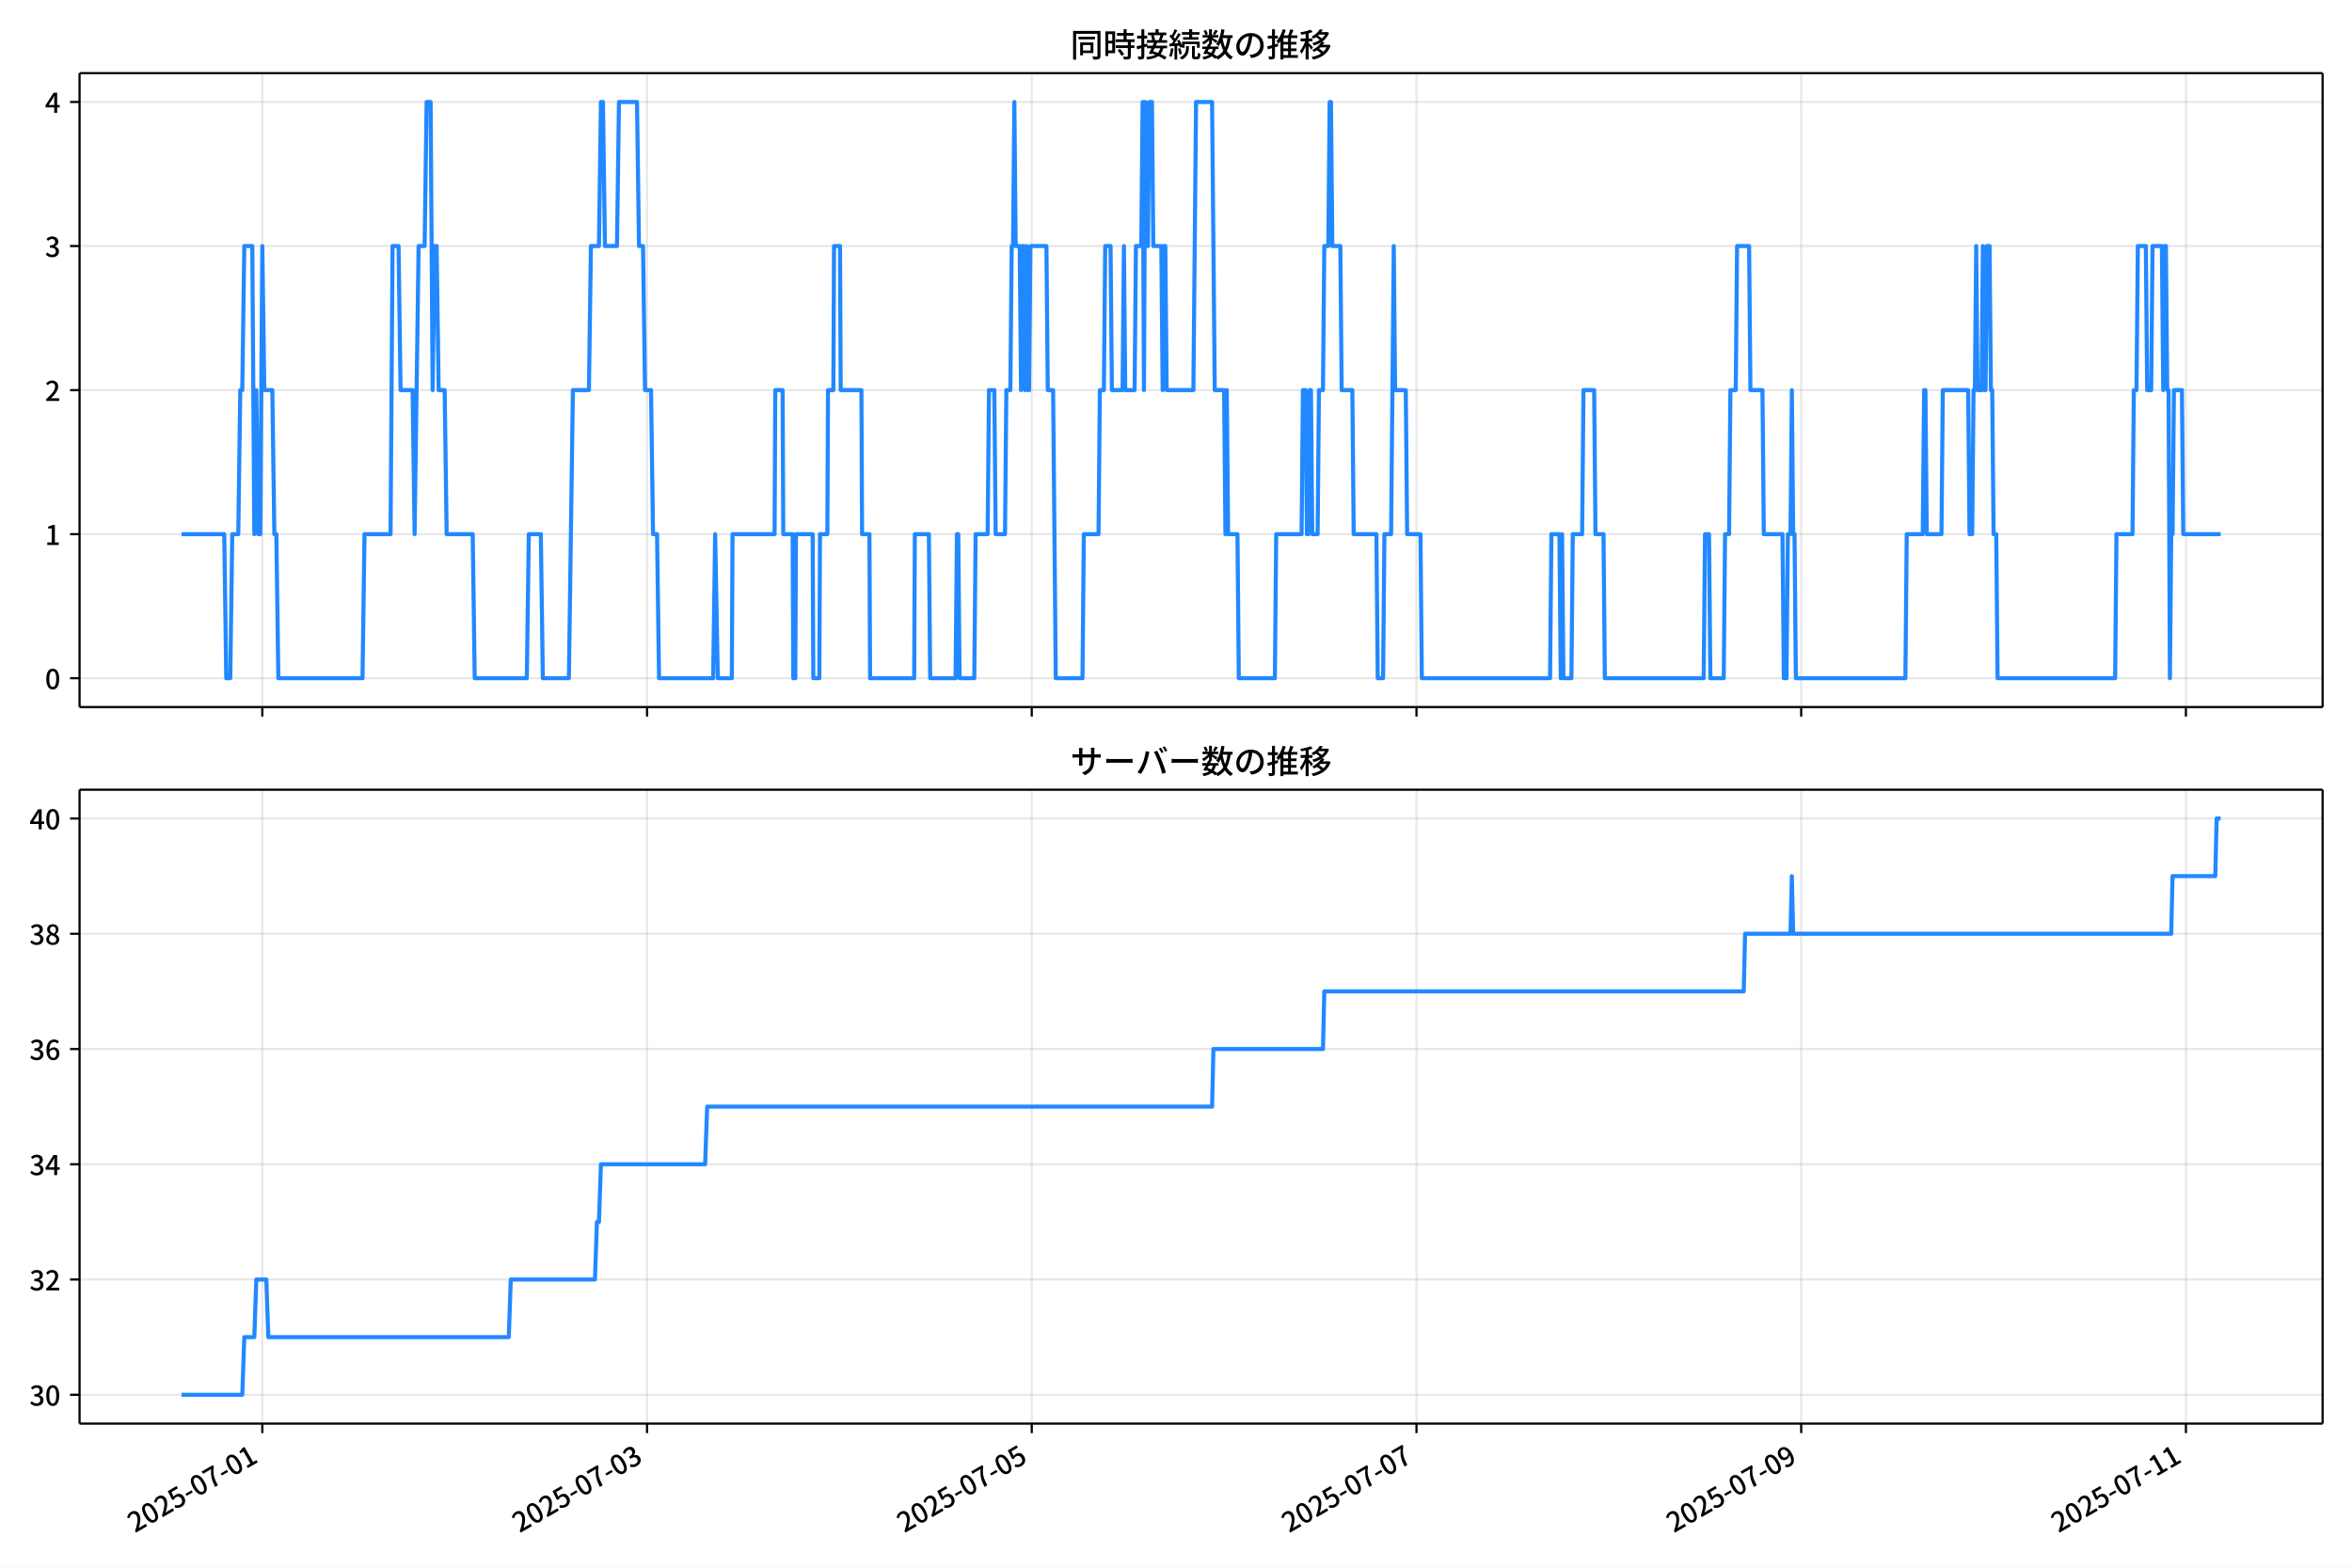
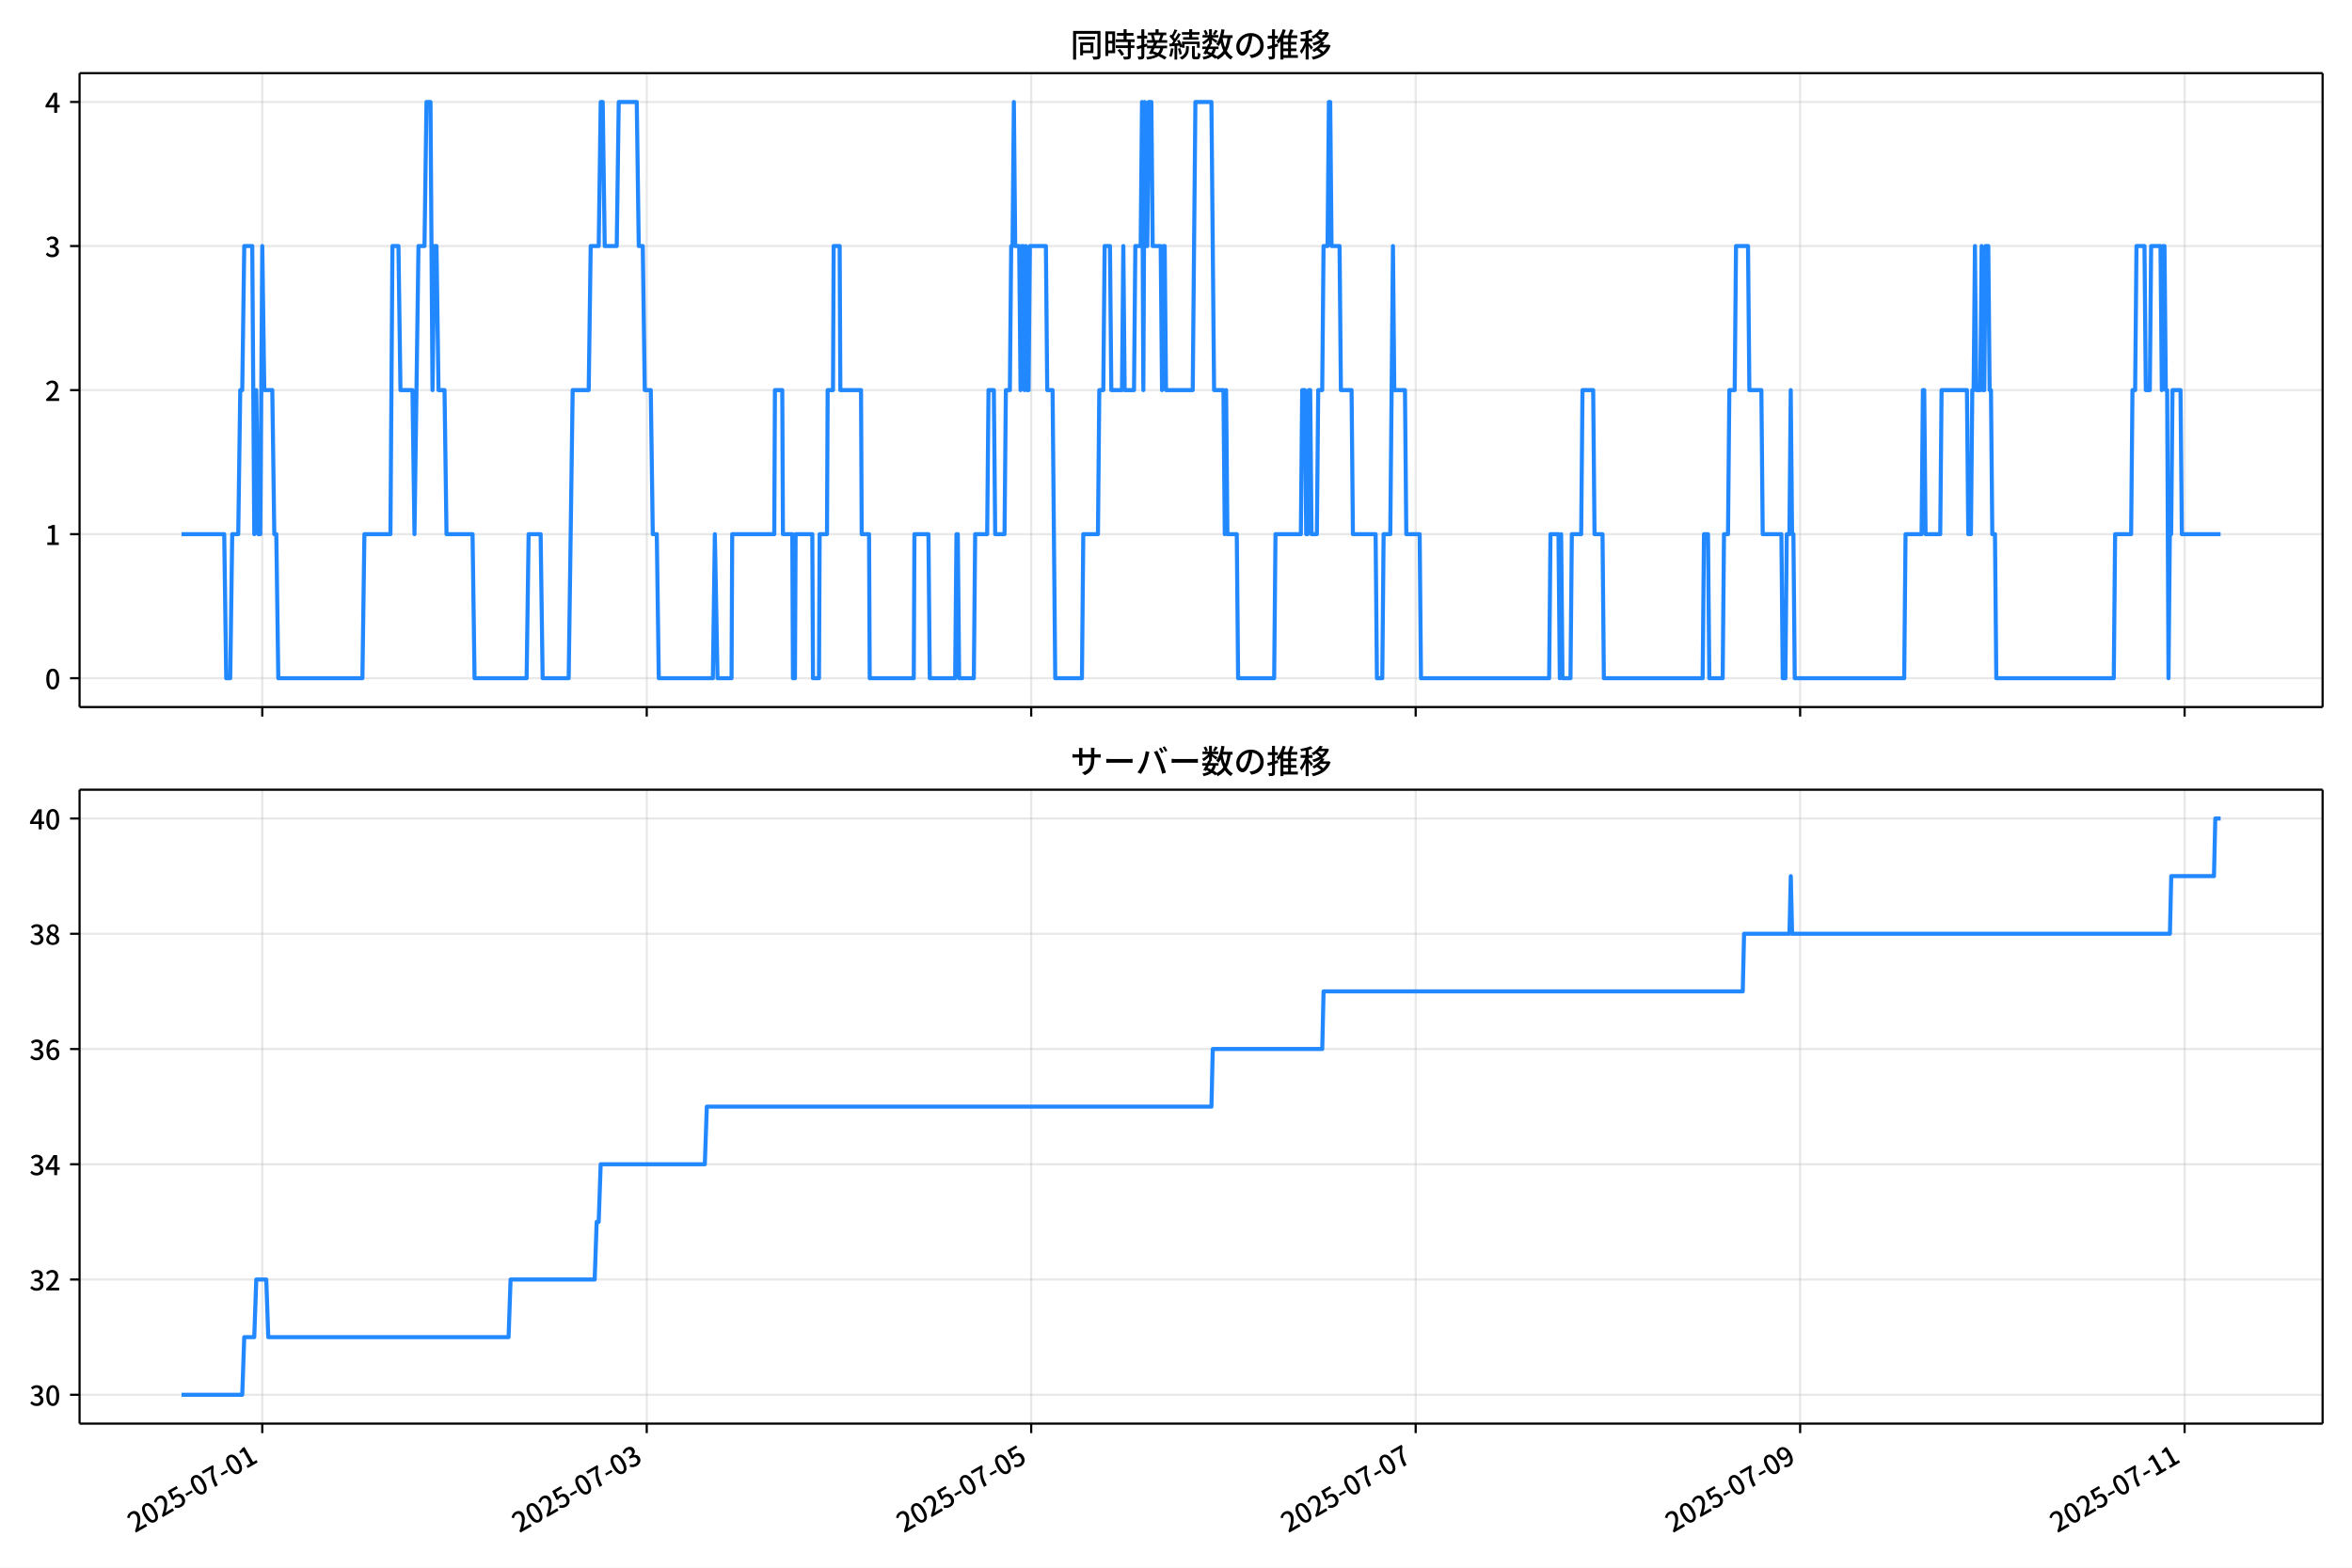
<svg xmlns="http://www.w3.org/2000/svg" xmlns:xlink="http://www.w3.org/1999/xlink" version="1.1" viewBox="0 0 864 576">
  <defs>
    <style type="text/css">*{stroke-linejoin: round; stroke-linecap: butt}</style>
  </defs>
  <g id="aa">
    <g id="ab">
      <path d="m0 576h864v-576h-864z" fill="#fff" />
    </g>
    <g id="ac">
      <g id="ad">
        <path d="m29.23 259.78h823.97v-232.9h-823.97z" fill="#fff" />
      </g>
      <g id="ae">
        <g id="af">
          <g id="ag">
-             <path d="m96.364 259.78v-232.9" clip-path="url(#d)" fill="none" stroke="#b0b0b0" stroke-linecap="square" stroke-opacity=".3" stroke-width=".8" />
+             <path d="m96.344 259.78v-232.9" clip-path="url(#d)" fill="none" stroke="#b0b0b0" stroke-linecap="square" stroke-opacity=".3" stroke-width=".8" />
          </g>
          <g id="ah">
            <defs>
              <path id="e" d="m0 0v3.5" stroke="#000" stroke-width=".8" />
            </defs>
-             <use x="96.364" y="259.778" stroke="#000000" stroke-width=".8" xlink:href="#e" />
+             <use x="96.344" y="259.778" stroke="#000000" stroke-width=".8" xlink:href="#e" />
          </g>
        </g>
        <g id="ai">
          <g id="aj">
-             <path d="m237.69 259.78v-232.9" clip-path="url(#d)" fill="none" stroke="#b0b0b0" stroke-linecap="square" stroke-opacity=".3" stroke-width=".8" />
+             <path d="m237.58 259.78v-232.9" clip-path="url(#d)" fill="none" stroke="#b0b0b0" stroke-linecap="square" stroke-opacity=".3" stroke-width=".8" />
          </g>
          <g id="ak">
-             <use x="237.689" y="259.778" stroke="#000000" stroke-width=".8" xlink:href="#e" />
+             <use x="237.577" y="259.778" stroke="#000000" stroke-width=".8" xlink:href="#e" />
          </g>
        </g>
        <g id="al">
          <g id="am">
-             <path d="m379.01 259.78v-232.9" clip-path="url(#d)" fill="none" stroke="#b0b0b0" stroke-linecap="square" stroke-opacity=".3" stroke-width=".8" />
+             <path d="m378.81 259.78v-232.9" clip-path="url(#d)" fill="none" stroke="#b0b0b0" stroke-linecap="square" stroke-opacity=".3" stroke-width=".8" />
          </g>
          <g id="an">
-             <use x="379.014" y="259.778" stroke="#000000" stroke-width=".8" xlink:href="#e" />
+             <use x="378.809" y="259.778" stroke="#000000" stroke-width=".8" xlink:href="#e" />
          </g>
        </g>
        <g id="ao">
          <g id="ap">
-             <path d="m520.34 259.78v-232.9" clip-path="url(#d)" fill="none" stroke="#b0b0b0" stroke-linecap="square" stroke-opacity=".3" stroke-width=".8" />
+             <path d="m520.04 259.78v-232.9" clip-path="url(#d)" fill="none" stroke="#b0b0b0" stroke-linecap="square" stroke-opacity=".3" stroke-width=".8" />
          </g>
          <g id="aq">
-             <use x="520.339" y="259.778" stroke="#000000" stroke-width=".8" xlink:href="#e" />
+             <use x="520.042" y="259.778" stroke="#000000" stroke-width=".8" xlink:href="#e" />
          </g>
        </g>
        <g id="ar">
          <g id="as">
-             <path d="m661.66 259.78v-232.9" clip-path="url(#d)" fill="none" stroke="#b0b0b0" stroke-linecap="square" stroke-opacity=".3" stroke-width=".8" />
+             <path d="m661.27 259.78v-232.9" clip-path="url(#d)" fill="none" stroke="#b0b0b0" stroke-linecap="square" stroke-opacity=".3" stroke-width=".8" />
          </g>
          <g id="at">
-             <use x="661.663" y="259.778" stroke="#000000" stroke-width=".8" xlink:href="#e" />
+             <use x="661.274" y="259.778" stroke="#000000" stroke-width=".8" xlink:href="#e" />
          </g>
        </g>
        <g id="au">
          <g id="av">
-             <path d="m802.99 259.78v-232.9" clip-path="url(#d)" fill="none" stroke="#b0b0b0" stroke-linecap="square" stroke-opacity=".3" stroke-width=".8" />
+             <path d="m802.51 259.78v-232.9" clip-path="url(#d)" fill="none" stroke="#b0b0b0" stroke-linecap="square" stroke-opacity=".3" stroke-width=".8" />
          </g>
          <g id="aw">
-             <use x="802.988" y="259.778" stroke="#000000" stroke-width=".8" xlink:href="#e" />
+             <use x="802.506" y="259.778" stroke="#000000" stroke-width=".8" xlink:href="#e" />
          </g>
        </g>
      </g>
      <g id="ax">
        <g id="ay">
          <g id="az">
            <path d="m29.23 249.19h823.97" clip-path="url(#d)" fill="none" stroke="#b0b0b0" stroke-linecap="square" stroke-opacity=".3" stroke-width=".8" />
          </g>
          <g id="ba">
            <defs>
              <path id="g" d="m0 0h-3.5" stroke="#000" stroke-width=".8" />
            </defs>
            <use x="29.23" y="249.191" stroke="#000000" stroke-width=".8" xlink:href="#g" />
          </g>
          <g id="bb">
            <g transform="translate(16.53 253.18) scale(.1 -.1)">
              <defs>
                <path id="a" transform="scale(.015625)" d="m1830-90q-460 0-806 275-346 276-535 823-188 547-188 1366 0 820 188 1357 189 538 535 803 346 266 806 266 461 0 800-269 340-269 528-803 189-534 189-1354 0-819-189-1366-188-547-528-823-339-275-800-275zm0 589q237 0 422 185 186 186 288 599 103 413 103 1091 0 679-103 1082-102 403-288 582-185 180-422 180-236 0-422-180-186-179-292-582-105-403-105-1082 0-678 105-1091 106-413 292-599 186-185 422-185z" />
              </defs>
              <use xlink:href="#a" />
            </g>
          </g>
        </g>
        <g id="bc">
          <g id="bd">
            <path d="m29.23 196.26h823.97" clip-path="url(#d)" fill="none" stroke="#b0b0b0" stroke-linecap="square" stroke-opacity=".3" stroke-width=".8" />
          </g>
          <g id="be">
            <use x="29.23" y="196.26" stroke="#000000" stroke-width=".8" xlink:href="#g" />
          </g>
          <g id="bf">
            <g transform="translate(16.53 200.25) scale(.1 -.1)">
              <defs>
                <path id="k" transform="scale(.015625)" d="m544 0v608h1037v3277h-845v467q333 58 579 147 247 90 451 218h557v-4109h915v-608h-2694z" />
              </defs>
              <use xlink:href="#k" />
            </g>
          </g>
        </g>
        <g id="bg">
          <g id="bh">
            <path d="m29.23 143.33h823.97" clip-path="url(#d)" fill="none" stroke="#b0b0b0" stroke-linecap="square" stroke-opacity=".3" stroke-width=".8" />
          </g>
          <g id="bi">
            <use x="29.23" y="143.329" stroke="#000000" stroke-width=".8" xlink:href="#g" />
          </g>
          <g id="bj">
            <g transform="translate(16.53 147.31) scale(.1 -.1)">
              <defs>
                <path id="b" transform="scale(.015625)" d="m282 0v429q697 621 1164 1136 468 515 701 956 234 442 234 826 0 256-87 451-86 196-262 301-176 106-445 106-275 0-506-151-230-150-422-368l-416 410q301 333 637 518 336 186 803 186 429 0 749-176t496-493 176-745q0-455-224-919t-615-935q-390-470-889-950 186 20 394 36t374 16h1184v-634h-3046z" />
              </defs>
              <use xlink:href="#b" />
            </g>
          </g>
        </g>
        <g id="bk">
          <g id="bl">
            <path d="m29.23 90.398h823.97" clip-path="url(#d)" fill="none" stroke="#b0b0b0" stroke-linecap="square" stroke-opacity=".3" stroke-width=".8" />
          </g>
          <g id="bm">
            <use x="29.23" y="90.398" stroke="#000000" stroke-width=".8" xlink:href="#g" />
          </g>
          <g id="bn">
            <g transform="translate(16.53 94.383) scale(.1 -.1)">
              <defs>
                <path id="j" transform="scale(.015625)" d="m1715-90q-371 0-656 90t-503 240q-217 150-377 323l359 474q211-205 479-359 269-153 634-153 269 0 467 92 199 93 311 266t112 423q0 256-125 451t-429 300q-304 106-835 106v551q467 0 732 105 266 106 384 291 119 186 119 423 0 307-192 489-192 183-531 183-269 0-503-119-233-118-438-316l-384 460q282 256 614 413 333 157 737 157 422 0 748-144 327-144 512-413 186-269 186-659 0-403-221-685-221-281-592-422v-26q269-70 490-227t349-400 128-557q0-422-215-726-214-304-573-468-358-163-787-163z" />
              </defs>
              <use xlink:href="#j" />
            </g>
          </g>
        </g>
        <g id="bo">
          <g id="bp">
            <path d="m29.23 37.466h823.97" clip-path="url(#d)" fill="none" stroke="#b0b0b0" stroke-linecap="square" stroke-opacity=".3" stroke-width=".8" />
          </g>
          <g id="bq">
            <use x="29.23" y="37.466" stroke="#000000" stroke-width=".8" xlink:href="#g" />
          </g>
          <g id="br">
            <g transform="translate(16.53 41.451) scale(.1 -.1)">
              <defs>
                <path id="l" transform="scale(.015625)" d="m2170 0v3072q0 192 12 457 13 266 20 458h-26q-90-179-183-365-92-185-195-364l-921-1415h2579v-576h-3328v493l1875 2957h858v-4717h-691z" />
              </defs>
              <use xlink:href="#l" />
            </g>
          </g>
        </g>
      </g>
      <g id="bs">
-         <path d="m66.683 196.26h15.695l.736 52.931h1.472l.736-52.931h2.208l.736-52.931h.736l.736-52.931h2.944l.736 105.86.736-52.931.736 52.931h.736l.736-105.86.736 52.931h2.944l.736 52.931h.736l.736 52.931h30.915l.736-52.931h9.569l.736-105.86h2.208l.736 52.931h4.416l.736 52.931 1.472-105.86h2.208l.736-52.931h1.472l.736 105.86.736-52.931h.736l.736 52.931h2.208l.736 52.931h9.569l.736 52.931h19.138l.736-52.931h4.416l.736 52.931h9.569l1.472-105.86h5.888l.736-52.931h2.944l.736-52.931h.736l.736 52.931h4.416l.736-52.931h6.625l.736 52.931h1.472l.736 52.931h2.208l.736 52.931h1.472l.736 52.931h19.874l.736-52.931.981 52.931h5.152l.245-52.931h15.457l.245-52.931h2.699l.245 52.931h3.435l.245 52.931h.736l.245-52.931h6.134l.245 52.931h2.208l.245-52.931h2.699l.245-52.931h1.963l.245-52.931h2.208l.245 52.931h7.606l.245 52.931h2.699l.245 52.931h16.193l.245-52.931h5.152l.491 52.931h9.323l.491-52.931h.491l.491 52.931h5.398l.491-52.931h4.416l.491-52.931h1.963l.491 52.931h3.435l.491-52.931h1.472l.491-52.931h.491l.491-52.931.491 52.931h1.472l.491 52.931.491-52.931h.491l.491 52.931.491-52.931.491 52.931h.491l.491-52.931h5.888l.491 52.931h1.963l.981 105.86h9.814l.491-52.931h5.398l.491-52.931h1.472l.491-52.931h1.963l.491 52.931h3.926l.491-52.931.491 52.931h3.435l.491-52.931h1.963l.491-52.931.491 105.86.491-105.86.491 52.931h.491l.491-52.931h.981l.491 52.931h2.944l.491 52.931.491-52.931h.491l.491 52.931h9.814l.981-105.86h5.888l.981 105.86h3.435l.491 52.931.491-52.931.491 52.931h3.435l.491 52.931h13.249l.491-52.931h9.323l.491-52.931h.981l.491 52.931h.491l.491-52.931h.491l.491 52.931h1.963l.491-52.931h1.472l.491-52.931h1.472l.491-52.931h.491l.491 52.931h2.944l.491 52.931h3.926l.491 52.931h8.342l.491 52.931h1.963l.491-52.931h2.454l.981-105.86.491 52.931h3.926l.491 52.931h4.907l.491 52.931h47.108l.491-52.931h2.944l.491 52.931.491-52.931.491 52.931h2.944l.491-52.931h3.435l.491-52.931h3.926l.491 52.931h2.944l.491 52.931h36.313l.491-52.931h1.472l.491 52.931h4.907l.491-52.931h1.472l.491-52.931h1.963l.491-52.931h4.416l.491 52.931h4.416l.491 52.931h6.87l.491 52.931h.981l.491-52.931h.981l.491-52.931.491 52.931h.491l.491 52.931h40.238l.491-52.931h5.888l.491-52.931h.491l.491 52.931h5.398l.491-52.931h9.323l.491 52.931h.981l.491-52.931h.491l.491-52.931.491 52.931h1.472l.491-52.931.491 52.931h.491l.491-52.931h.981l.491 52.931h.491l.491 52.931h.981l.491 52.931h43.183l.491-52.931h5.888l.491-52.931h.981l.491-52.931h2.944l.491 52.931h1.472l.491-52.931h3.435l.491 52.931.491-52.931h.491l.491 52.931h.491l.491 105.86.491-52.931h.491l.491-52.931h2.944l.491 52.931h13.74v0" clip-path="url(#d)" fill="none" stroke="#28f" stroke-linecap="square" stroke-width="1.5" />
+         <path d="m66.683 196.26h15.685l.736 52.931h1.471l.736-52.931h2.207l.736-52.931h.736l.736-52.931h2.942l.736 105.86.736-52.931.736 52.931h.736l.736-105.86.736 52.931h2.942l.736 52.931h.736l.736 52.931h30.895l.736-52.931h9.563l.736-105.86h2.207l.736 52.931h4.413l.736 52.931 1.471-105.86h2.207l.736-52.931h1.471l.736 105.86.736-52.931h.736l.736 52.931h2.207l.736 52.931h9.563l.736 52.931h19.125l.736-52.931h4.413l.736 52.931h9.563l1.471-105.86h5.885l.736-52.931h2.942l.736-52.931h.736l.736 52.931h4.413l.736-52.931h6.62l.736 52.931h1.471l.736 52.931h2.207l.736 52.931h1.471l.736 52.931h19.861l.736-52.931.981 52.931h5.149l.245-52.931h15.447l.245-52.931h2.697l.245 52.931h3.433l.245 52.931h.736l.245-52.931h6.13l.245 52.931h2.207l.245-52.931h2.697l.245-52.931h1.962l.245-52.931h2.207l.245 52.931h7.601l.245 52.931h2.697l.245 52.931h16.183l.245-52.931h5.149l.49 52.931h9.317l.49-52.931h.49l.49 52.931h5.394l.49-52.931h4.413l.49-52.931h1.962l.49 52.931h3.433l.49-52.931h1.471l.49-52.931h.49l.49-52.931.49 52.931h1.471l.49 52.931.49-52.931h.49l.49 52.931.49-52.931.49 52.931h.49l.49-52.931h5.885l.49 52.931h1.962l.981 105.86h9.808l.49-52.931h5.394l.49-52.931h1.471l.49-52.931h1.962l.49 52.931h3.923l.49-52.931.49 52.931h3.433l.49-52.931h1.962l.49-52.931.49 105.86.49-105.86.49 52.931h.49l.49-52.931h.981l.49 52.931h2.942l.49 52.931.49-52.931h.49l.49 52.931h9.808l.981-105.86h5.885l.981 105.86h3.433l.49 52.931.49-52.931.49 52.931h3.433l.49 52.931h13.241l.49-52.931h9.317l.49-52.931h.981l.49 52.931h.49l.49-52.931h.49l.49 52.931h1.962l.49-52.931h1.471l.49-52.931h1.471l.49-52.931h.49l.49 52.931h2.942l.49 52.931h3.923l.49 52.931h8.337l.49 52.931h1.962l.49-52.931h2.452l.981-105.86.49 52.931h3.923l.49 52.931h4.904l.49 52.931h47.077l.49-52.931h2.942l.49 52.931.49-52.931.49 52.931h2.942l.49-52.931h3.433l.49-52.931h3.923l.49 52.931h2.942l.49 52.931h36.289l.49-52.931h1.471l.49 52.931h4.904l.49-52.931h1.471l.49-52.931h1.962l.49-52.931h4.413l.49 52.931h4.413l.49 52.931h6.865l.49 52.931h.981l.49-52.931h.981l.49-52.931.49 52.931h.49l.49 52.931h40.212l.49-52.931h5.885l.49-52.931h.49l.49 52.931h5.394l.49-52.931h9.317l.49 52.931h.981l.49-52.931h.49l.49-52.931.49 52.931h1.471l.49-52.931.49 52.931h.49l.49-52.931h.981l.49 52.931h.49l.49 52.931h.981l.49 52.931h43.154l.49-52.931h5.885l.49-52.931h.981l.49-52.931h2.942l.49 52.931h1.471l.49-52.931h3.433l.49 52.931.49-52.931h.49l.49 52.931h.49l.49 105.86.49-52.931h.49l.49-52.931h2.942l.49 52.931h14.221v0" clip-path="url(#d)" fill="none" stroke="#28f" stroke-linecap="square" stroke-width="1.5" />
      </g>
      <g id="bt">
        <path d="m29.23 259.78v-232.9" fill="none" stroke="#000" stroke-linecap="square" stroke-width=".8" />
      </g>
      <g id="bu">
        <path d="m853.2 259.78v-232.9" fill="none" stroke="#000" stroke-linecap="square" stroke-width=".8" />
      </g>
      <g id="bv">
        <path d="m29.23 259.78h823.97" fill="none" stroke="#000" stroke-linecap="square" stroke-width=".8" />
      </g>
      <g id="bw">
        <path d="m29.23 26.88h823.97" fill="none" stroke="#000" stroke-linecap="square" stroke-width=".8" />
      </g>
      <g id="bx">
        <g transform="translate(393.22 20.88) scale(.12 -.12)">
          <defs>
            <path id="u" transform="scale(.015625)" d="m1587 3936h3232v-518h-3232v518zm320-1114h557v-2534h-557v2534zm301 0h2291v-2086h-2291v512h1734v1069h-1734v505zm-1683 2260h5113v-570h-4524v-5056h-589v5626zm4768 0h595v-4896q0-250-67-397t-227-218q-160-77-426-96t-675-19q-13 83-45 192t-77 218q-45 108-89 185 281-13 527-13 247 0 330 0 83 7 118 42 36 35 36 112v4890z" />
            <path id="s" transform="scale(.015625)" d="m2714 4672h3238v-525h-3238v525zm-244-1235h3712v-538h-3712v538zm20-1184h3635v-531h-3635v531zm1523 3155h595v-2310h-595v2310zm832-2451h589v-2823q0-230-61-364-61-135-227-199-167-70-423-86t-633-16q-20 121-78 285-57 163-121 284 275-6 509-9t310-3q77 6 106 28 29 23 29 93v2810zm-2023-1677 487 282q153-160 313-352t294-381q135-189 206-343l-519-313q-64 153-189 348-124 196-278 394-154 199-314 365zm-2086 3718h1619v-4281h-1619v544h1056v3187h-1056v550zm32-1843h1293v-537h-1293v537zm-320 1843h563v-4832h-563v4832z" />
            <path id="t" transform="scale(.015625)" d="m3866 5408h614v-870h-614v870zm-1479-653h3597v-518h-3597v518zm-230-1485h4e3v-518h-4e3v518zm825 922 519 102q64-160 121-342 58-182 96-352 39-170 45-304l-544-128q-6 134-42 313-35 180-83 365-48 186-112 346zm1856 109 589-71q-96-275-202-557-105-281-195-486l-518 77q58 147 122 329 64 183 118 372t86 336zm-2643-2106h3943v-518h-3943v518zm1408 685 602-115q-167-371-362-784t-390-797-362-685l-525 179q160 288 346 666t368 784 323 752zm-659-2157 358 403q352-102 733-240 381-137 752-304 371-166 697-336 327-169 558-329l-384-461q-218 160-532 336-313 176-685 345-371 170-755 323-384 154-742 263zm1894 1114 583-71q-122-550-353-944-230-393-604-662t-922-435q-547-167-1296-269-25 128-93 269-67 141-137 230 678 64 1168 192t819 349q330 221 531 550 202 330 304 791zm-4684 217q396 90 953 240 557 151 1120 311l77-544q-525-154-1053-311-528-156-963-284l-134 588zm121 2093h1965v-563h-1965v563zm819 1248h576v-5229q0-236-51-374t-192-208q-141-77-355-99-214-23-541-16-13 115-64 288t-109 294q205-6 381-6t234 0q64 0 92 28 29 29 29 93v5229z" />
            <path id="r" transform="scale(.015625)" d="m4058 5408h595v-1798h-595v1798zm-1415-563h3443v-499h-3443v499zm231-992h3008v-499h-3008v499zm-224-877h3475v-1203h-531v729h-2432v-729h-512v1203zm1964-877h551v-1881q0-122 22-157 23-35 106-35 25 0 92 0 68 0 135 0t99 0q51 0 83 54t45 224 19 515q90-70 234-131t259-93q-19-429-83-662-64-234-183-326-118-93-316-93-39 0-103 0t-134 0-138 0q-67 0-99 0-237 0-365 64t-176 218q-48 153-48 422v1881zm-1164-6h550v-455q0-243-48-528-48-284-186-579-137-294-409-572-272-279-727-503-70 90-192 208-121 118-230 195 416 205 665 438 250 234 371 474 122 240 164 467 42 228 42 413v442zm-2240 3309 524-192q-121-244-259-503-137-259-275-496t-259-416l-410 173q122 186 246 438 125 253 240 515 116 263 193 481zm716-743 500-230q-224-359-496-756-272-396-548-764-275-368-518-650l-358 205q179 211 377 483 199 272 387 569 189 298 358 592 170 295 298 551zm-1721-665 307 403q166-154 339-340 173-185 320-364t224-327l-326-460q-77 160-218 348-141 189-314 384-172 196-332 356zm1485-832 435 179q128-211 249-458 122-246 215-474 93-227 137-412l-473-211q-32 185-119 422-86 237-201 486-115 250-243 468zm-1530-583q422 26 998 54 576 29 1184 68l7-499q-570-45-1127-84-556-38-992-70l-70 531zm1702-992 436 135q121-276 214-596t118-556l-454-148q-26 237-112 563-86 327-202 602zm-1363 109 499-83q-57-455-163-897-105-441-253-748-51 32-134 73-83 42-170 83-86 42-144 62 148 294 234 697t131 813zm691 627h525v-2861h-525v2861z" />
            <path id="n" transform="scale(.015625)" d="m224 2022h3187v-499h-3187v499zm51 2247h3111v-487h-3111v487zm1127-1735 563-121q-154-320-333-672t-352-679q-173-326-326-582l-532 173q148 243 324 566t345 669q170 346 311 646zm934-832 563-64q-89-480-262-838t-461-614-701-432-976-298q-25 128-99 269t-157 237q659 102 1085 303 426 202 666 554t342 883zm422 3597 519-211q-147-218-298-436-150-217-278-377l-403 186q121 173 252 413 132 240 208 425zm-1203 109h563v-2957h-563v2957zm-1075-320 448 186q134-192 246-420 112-227 157-393l-467-211q-38 172-147 406t-237 432zm1094-1050 397-236q-160-263-400-529-240-265-519-489-278-224-553-378-51 103-141 237-89 135-179 218 269 109 534 294 266 186 493 416 228 231 368 467zm487-204q83-45 246-145 163-99 352-211t346-211 221-150l-327-423q-83 77-230 198-147 122-317 253-170 132-327 250-156 119-259 189l295 250zm1798 396h2311v-556h-2311v556zm115 1178 615-90q-103-640-263-1235t-384-1101q-224-505-512-889-44 57-134 134t-186 157-166 125q275 339 473 796 199 458 340 995 141 538 217 1108zm1223-1510 614-58q-147-1101-445-1940-297-838-813-1443-515-604-1321-1014-26 71-90 177-64 105-134 208-70 102-128 159 742 346 1212 880 471 535 730 1290 260 755 375 1741zm-1005-135q134-851 387-1597 253-745 659-1305 407-560 1002-874-70-57-154-150-83-93-154-189-70-96-121-179-633 371-1056 988-422 618-688 1434-265 816-425 1783l550 89zm-3309-3065 327 416q377-148 754-330 378-182 701-378 324-195 548-368l-416-435q-211 179-519 378-307 198-666 383-358 186-729 334z" />
            <path id="q" transform="scale(.015625)" d="m3686 4378q-64-493-163-1041-99-547-265-1084-192-653-432-1104t-522-688-595-237q-320 0-596 221-275 221-448 621-172 400-172 931 0 537 220 1017 221 480 611 851 391 372 909 583 519 211 1121 211 576 0 1040-186 464-185 793-515 330-329 502-771 173-441 173-941 0-672-278-1194-278-521-816-851-538-329-1318-444l-378 601q166 20 307 42t263 48q307 70 585 217 279 148 496 375 218 227 342 534 125 308 125 692t-122 713q-121 330-358 573-236 243-582 380-346 138-781 138-525 0-935-186-409-185-694-489-284-304-432-656-147-352-147-678 0-365 89-605 90-240 224-355 135-115 276-115t288 144 297 457q151 314 298 800 147 461 246 982 100 522 145 1021l684-12z" />
            <path id="o" transform="scale(.015625)" d="m2995 2925h2893v-519h-2893v519zm0-1280h2893v-519h-2893v519zm-64-1299h3232v-557h-3232v557zm1312 3577h563v-3763h-563v3763zm429 1466 634-141q-154-390-340-794-185-403-339-684l-512 140q103 199 208 458 106 259 195 528 90 269 154 493zm-1472 25 582-147q-153-518-371-1018-217-499-483-931t-573-758q-38 64-109 160-70 96-147 198-77 103-141 160 416 416 733 1034t509 1302zm128-1203h2720v-537h-2720v-4205h-582v4422l313 320h269zm-3174-2157q396 90 953 240 557 151 1120 311l77-544q-525-154-1053-311-528-156-963-284l-134 588zm121 2093h1965v-563h-1965v563zm819 1248h576v-5229q0-236-51-374t-192-208q-141-77-355-99-214-23-541-16-13 115-64 288t-109 294q205-6 381-6t234 0q64 0 92 28 29 29 29 93v5229z" />
            <path id="m" transform="scale(.015625)" d="m4051 5402 595-109q-281-493-729-941t-1107-806q-39 64-106 144t-141 153q-73 74-137 119 608 288 1011 678t614 762zm-77-557h1511v-493h-1863l352 493zm1293 0h109l109 25 384-179q-192-505-496-905t-695-701q-390-301-845-519-454-217-947-358-44 109-137 253t-176 227q448 109 867 294 419 186 777 445 359 259 631 592t419 730v96zm-1990-954 377 307q167-96 336-218 170-121 320-249 151-128 247-237l-397-332q-90 108-237 236t-317 259q-169 132-329 234zm1107-934 595-109q-307-538-803-1031-496-492-1232-876-38 64-102 144t-138 156q-74 77-138 116 455 217 807 483t604 554q253 288 407 563zm-90-589h1460v-506h-1818l358 506zm1268 0h121l109 26 384-167q-192-614-531-1075t-787-794q-448-332-983-553-534-221-1129-355-45 115-132 269-86 153-176 249 551 96 1043 285 493 189 903 473 410 285 714 669t464 883v90zm-2132-1056 410 339q186-102 384-237 198-134 371-275t282-269l-435-371q-103 128-270 272-166 144-361 288t-381 253zm-2150 3533h589v-5376h-589v5376zm-992-1242h2336v-569h-2336v569zm1024-224 365-160q-96-339-231-707-134-368-291-727-157-358-336-672-179-313-365-537-44 128-134 291t-160 272q173 192 339 457 167 266 323 570 157 304 282 618t208 595zm941 1946 416-467q-314-122-695-221-380-99-784-173-403-74-780-131-20 102-71 236-51 135-102 231 358 58 732 138 375 80 711 179t573 208zm-397-2579q58-45 179-170 122-125 266-266 144-140 259-265t160-183l-352-473q-58 102-157 255-99 154-218 317-118 164-227 311-108 147-185 237l275 237z" />
          </defs>
          <use xlink:href="#u" />
          <use transform="translate(100)" xlink:href="#s" />
          <use transform="translate(200)" xlink:href="#t" />
          <use transform="translate(300)" xlink:href="#r" />
          <use transform="translate(400)" xlink:href="#n" />
          <use transform="translate(500)" xlink:href="#q" />
          <use transform="translate(600)" xlink:href="#o" />
          <use transform="translate(700)" xlink:href="#m" />
        </g>
      </g>
    </g>
    <g id="by">
      <g id="bz">
        <path d="m29.23 523.06h823.97v-232.9h-823.97z" fill="#fff" />
      </g>
      <g id="ca">
        <g id="cb">
          <g id="cc">
-             <path d="m96.364 523.06v-232.9" clip-path="url(#c)" fill="none" stroke="#b0b0b0" stroke-linecap="square" stroke-opacity=".3" stroke-width=".8" />
+             <path d="m96.344 523.06v-232.9" clip-path="url(#c)" fill="none" stroke="#b0b0b0" stroke-linecap="square" stroke-opacity=".3" stroke-width=".8" />
          </g>
          <g id="cd">
-             <use x="96.364" y="523.055" stroke="#000000" stroke-width=".8" xlink:href="#e" />
+             <use x="96.344" y="523.055" stroke="#000000" stroke-width=".8" xlink:href="#e" />
          </g>
          <g id="ce">
-             <g transform="translate(49.574 563.33) rotate(-30) scale(.1 -.1)">
+             <g transform="translate(49.555 563.33) rotate(-30) scale(.1 -.1)">
              <defs>
                <path id="i" transform="scale(.015625)" d="m1715-90q-365 0-653 90t-506 237q-217 147-383 307l352 480q134-134 294-246t361-183q202-70 452-70 262 0 473 118 212 119 333 346 122 227 122 541 0 460-247 716-246 256-649 256-224 0-384-64t-365-198l-365 237 141 2240h2387v-627h-1747l-109-1204q154 77 307 118 154 42 340 42 397 0 723-160t518-490q192-329 192-847 0-519-224-887t-586-560q-361-192-777-192z" />
                <path id="f" transform="scale(.015625)" d="m301 1536v544h1689v-544h-1689z" />
                <path id="h" transform="scale(.015625)" d="m1235 0q32 646 109 1187t224 1024 384 941 576 938h-2208v627h3027v-455q-409-512-665-989-256-476-397-969t-205-1053-90-1251h-755z" />
              </defs>
              <use xlink:href="#b" />
              <use transform="translate(57)" xlink:href="#a" />
              <use transform="translate(114)" xlink:href="#b" />
              <use transform="translate(171)" xlink:href="#i" />
              <use transform="translate(228)" xlink:href="#f" />
              <use transform="translate(263.7)" xlink:href="#a" />
              <use transform="translate(320.7)" xlink:href="#h" />
              <use transform="translate(377.7)" xlink:href="#f" />
              <use transform="translate(413.4)" xlink:href="#a" />
              <use transform="translate(470.4)" xlink:href="#k" />
            </g>
          </g>
        </g>
        <g id="cf">
          <g id="cg">
-             <path d="m237.69 523.06v-232.9" clip-path="url(#c)" fill="none" stroke="#b0b0b0" stroke-linecap="square" stroke-opacity=".3" stroke-width=".8" />
+             <path d="m237.58 523.06v-232.9" clip-path="url(#c)" fill="none" stroke="#b0b0b0" stroke-linecap="square" stroke-opacity=".3" stroke-width=".8" />
          </g>
          <g id="ch">
-             <use x="237.689" y="523.055" stroke="#000000" stroke-width=".8" xlink:href="#e" />
+             <use x="237.577" y="523.055" stroke="#000000" stroke-width=".8" xlink:href="#e" />
          </g>
          <g id="ci">
-             <g transform="translate(190.9 563.33) rotate(-30) scale(.1 -.1)">
+             <g transform="translate(190.79 563.33) rotate(-30) scale(.1 -.1)">
              <use xlink:href="#b" />
              <use transform="translate(57)" xlink:href="#a" />
              <use transform="translate(114)" xlink:href="#b" />
              <use transform="translate(171)" xlink:href="#i" />
              <use transform="translate(228)" xlink:href="#f" />
              <use transform="translate(263.7)" xlink:href="#a" />
              <use transform="translate(320.7)" xlink:href="#h" />
              <use transform="translate(377.7)" xlink:href="#f" />
              <use transform="translate(413.4)" xlink:href="#a" />
              <use transform="translate(470.4)" xlink:href="#j" />
            </g>
          </g>
        </g>
        <g id="cj">
          <g id="ck">
-             <path d="m379.01 523.06v-232.9" clip-path="url(#c)" fill="none" stroke="#b0b0b0" stroke-linecap="square" stroke-opacity=".3" stroke-width=".8" />
+             <path d="m378.81 523.06v-232.9" clip-path="url(#c)" fill="none" stroke="#b0b0b0" stroke-linecap="square" stroke-opacity=".3" stroke-width=".8" />
          </g>
          <g id="cl">
-             <use x="379.014" y="523.055" stroke="#000000" stroke-width=".8" xlink:href="#e" />
+             <use x="378.809" y="523.055" stroke="#000000" stroke-width=".8" xlink:href="#e" />
          </g>
          <g id="cm">
-             <g transform="translate(332.22 563.33) rotate(-30) scale(.1 -.1)">
+             <g transform="translate(332.02 563.33) rotate(-30) scale(.1 -.1)">
              <use xlink:href="#b" />
              <use transform="translate(57)" xlink:href="#a" />
              <use transform="translate(114)" xlink:href="#b" />
              <use transform="translate(171)" xlink:href="#i" />
              <use transform="translate(228)" xlink:href="#f" />
              <use transform="translate(263.7)" xlink:href="#a" />
              <use transform="translate(320.7)" xlink:href="#h" />
              <use transform="translate(377.7)" xlink:href="#f" />
              <use transform="translate(413.4)" xlink:href="#a" />
              <use transform="translate(470.4)" xlink:href="#i" />
            </g>
          </g>
        </g>
        <g id="cn">
          <g id="co">
-             <path d="m520.34 523.06v-232.9" clip-path="url(#c)" fill="none" stroke="#b0b0b0" stroke-linecap="square" stroke-opacity=".3" stroke-width=".8" />
+             <path d="m520.04 523.06v-232.9" clip-path="url(#c)" fill="none" stroke="#b0b0b0" stroke-linecap="square" stroke-opacity=".3" stroke-width=".8" />
          </g>
          <g id="cp">
-             <use x="520.339" y="523.055" stroke="#000000" stroke-width=".8" xlink:href="#e" />
+             <use x="520.042" y="523.055" stroke="#000000" stroke-width=".8" xlink:href="#e" />
          </g>
          <g id="cq">
-             <g transform="translate(473.55 563.33) rotate(-30) scale(.1 -.1)">
+             <g transform="translate(473.25 563.33) rotate(-30) scale(.1 -.1)">
              <use xlink:href="#b" />
              <use transform="translate(57)" xlink:href="#a" />
              <use transform="translate(114)" xlink:href="#b" />
              <use transform="translate(171)" xlink:href="#i" />
              <use transform="translate(228)" xlink:href="#f" />
              <use transform="translate(263.7)" xlink:href="#a" />
              <use transform="translate(320.7)" xlink:href="#h" />
              <use transform="translate(377.7)" xlink:href="#f" />
              <use transform="translate(413.4)" xlink:href="#a" />
              <use transform="translate(470.4)" xlink:href="#h" />
            </g>
          </g>
        </g>
        <g id="cr">
          <g id="cs">
-             <path d="m661.66 523.06v-232.9" clip-path="url(#c)" fill="none" stroke="#b0b0b0" stroke-linecap="square" stroke-opacity=".3" stroke-width=".8" />
+             <path d="m661.27 523.06v-232.9" clip-path="url(#c)" fill="none" stroke="#b0b0b0" stroke-linecap="square" stroke-opacity=".3" stroke-width=".8" />
          </g>
          <g id="ct">
-             <use x="661.663" y="523.055" stroke="#000000" stroke-width=".8" xlink:href="#e" />
+             <use x="661.274" y="523.055" stroke="#000000" stroke-width=".8" xlink:href="#e" />
          </g>
          <g id="cu">
-             <g transform="translate(614.87 563.33) rotate(-30) scale(.1 -.1)">
+             <g transform="translate(614.48 563.33) rotate(-30) scale(.1 -.1)">
              <defs>
                <path id="v" transform="scale(.015625)" d="m1562-90q-410 0-708 150-297 151-502 356l403 461q141-160 346-256t422-96q224 0 425 102 202 103 352 333 151 230 237 614 87 384 87 941 0 589-115 970t-323 563-496 182q-205 0-372-118-166-118-262-336t-96-525q0-301 86-512 87-211 259-323 173-112 417-112 224 0 460 141 237 141 448 461l32-544q-134-180-313-314t-371-208-384-74q-391 0-689 166-297 167-467 496-169 330-169 823 0 467 195 816t515 541 698 192q339 0 636-138 298-137 519-419 221-281 349-710t128-1018q0-691-141-1187t-391-807q-249-310-563-461-313-150-652-150z" />
              </defs>
              <use xlink:href="#b" />
              <use transform="translate(57)" xlink:href="#a" />
              <use transform="translate(114)" xlink:href="#b" />
              <use transform="translate(171)" xlink:href="#i" />
              <use transform="translate(228)" xlink:href="#f" />
              <use transform="translate(263.7)" xlink:href="#a" />
              <use transform="translate(320.7)" xlink:href="#h" />
              <use transform="translate(377.7)" xlink:href="#f" />
              <use transform="translate(413.4)" xlink:href="#a" />
              <use transform="translate(470.4)" xlink:href="#v" />
            </g>
          </g>
        </g>
        <g id="cv">
          <g id="cw">
-             <path d="m802.99 523.06v-232.9" clip-path="url(#c)" fill="none" stroke="#b0b0b0" stroke-linecap="square" stroke-opacity=".3" stroke-width=".8" />
+             <path d="m802.51 523.06v-232.9" clip-path="url(#c)" fill="none" stroke="#b0b0b0" stroke-linecap="square" stroke-opacity=".3" stroke-width=".8" />
          </g>
          <g id="cx">
-             <use x="802.988" y="523.055" stroke="#000000" stroke-width=".8" xlink:href="#e" />
+             <use x="802.506" y="523.055" stroke="#000000" stroke-width=".8" xlink:href="#e" />
          </g>
          <g id="cy">
-             <g transform="translate(756.2 563.33) rotate(-30) scale(.1 -.1)">
+             <g transform="translate(755.72 563.33) rotate(-30) scale(.1 -.1)">
              <use xlink:href="#b" />
              <use transform="translate(57)" xlink:href="#a" />
              <use transform="translate(114)" xlink:href="#b" />
              <use transform="translate(171)" xlink:href="#i" />
              <use transform="translate(228)" xlink:href="#f" />
              <use transform="translate(263.7)" xlink:href="#a" />
              <use transform="translate(320.7)" xlink:href="#h" />
              <use transform="translate(377.7)" xlink:href="#f" />
              <use transform="translate(413.4)" xlink:href="#k" />
              <use transform="translate(470.4)" xlink:href="#k" />
            </g>
          </g>
        </g>
      </g>
      <g id="cz">
        <g id="da">
          <g id="db">
            <path d="m29.23 512.47h823.97" clip-path="url(#c)" fill="none" stroke="#b0b0b0" stroke-linecap="square" stroke-opacity=".3" stroke-width=".8" />
          </g>
          <g id="dc">
            <use x="29.23" y="512.469" stroke="#000000" stroke-width=".8" xlink:href="#g" />
          </g>
          <g id="dd">
            <g transform="translate(10.83 516.45) scale(.1 -.1)">
              <use xlink:href="#j" />
              <use transform="translate(57)" xlink:href="#a" />
            </g>
          </g>
        </g>
        <g id="de">
          <g id="df">
            <path d="m29.23 470.12h823.97" clip-path="url(#c)" fill="none" stroke="#b0b0b0" stroke-linecap="square" stroke-opacity=".3" stroke-width=".8" />
          </g>
          <g id="dg">
            <use x="29.23" y="470.124" stroke="#000000" stroke-width=".8" xlink:href="#g" />
          </g>
          <g id="dh">
            <g transform="translate(10.83 474.11) scale(.1 -.1)">
              <use xlink:href="#j" />
              <use transform="translate(57)" xlink:href="#b" />
            </g>
          </g>
        </g>
        <g id="di">
          <g id="dj">
            <path d="m29.23 427.78h823.97" clip-path="url(#c)" fill="none" stroke="#b0b0b0" stroke-linecap="square" stroke-opacity=".3" stroke-width=".8" />
          </g>
          <g id="dk">
            <use x="29.23" y="427.779" stroke="#000000" stroke-width=".8" xlink:href="#g" />
          </g>
          <g id="dl">
            <g transform="translate(10.83 431.76) scale(.1 -.1)">
              <use xlink:href="#j" />
              <use transform="translate(57)" xlink:href="#l" />
            </g>
          </g>
        </g>
        <g id="dm">
          <g id="dn">
            <path d="m29.23 385.43h823.97" clip-path="url(#c)" fill="none" stroke="#b0b0b0" stroke-linecap="square" stroke-opacity=".3" stroke-width=".8" />
          </g>
          <g id="do">
            <use x="29.23" y="385.434" stroke="#000000" stroke-width=".8" xlink:href="#g" />
          </g>
          <g id="dp">
            <g transform="translate(10.83 389.42) scale(.1 -.1)">
              <defs>
                <path id="x" transform="scale(.015625)" d="m1971-90q-339 0-634 144-294 144-518 435-224 292-352 733-128 442-128 1044 0 678 147 1161 148 483 397 784 250 301 570 445t665 144q397 0 688-147 292-147 490-359l-403-448q-128 154-327 253-198 99-409 99-307 0-567-182-259-182-413-605-153-422-153-1145 0-608 115-1002t326-589q212-195 493-195 212 0 375 121 163 122 259 343t96 522q0 300-90 511-89 212-259 320-169 109-419 109-211 0-451-134t-458-461l-25 538q134 192 313 323t374 201q196 71 375 71 397 0 694-163 298-163 467-490 170-326 170-825 0-468-195-817-195-348-512-544-317-195-701-195z" />
              </defs>
              <use xlink:href="#j" />
              <use transform="translate(57)" xlink:href="#x" />
            </g>
          </g>
        </g>
        <g id="dq">
          <g id="dr">
            <path d="m29.23 343.09h823.97" clip-path="url(#c)" fill="none" stroke="#b0b0b0" stroke-linecap="square" stroke-opacity=".3" stroke-width=".8" />
          </g>
          <g id="ds">
            <use x="29.23" y="343.089" stroke="#000000" stroke-width=".8" xlink:href="#g" />
          </g>
          <g id="dt">
            <g transform="translate(10.83 347.07) scale(.1 -.1)">
              <defs>
                <path id="w" transform="scale(.015625)" d="m1830-90q-441 0-787 163-345 164-547 448-202 285-202 650 0 314 122 557t314 419 403 291v32q-256 186-442 458-185 272-185 643 0 365 176 640t480 425q304 151 694 151 410 0 704-160t457-439q164-278 164-649 0-237-96-448t-234-381q-137-169-291-278v-32q218-115 397-285 179-169 288-406t109-557q0-346-189-628-189-281-532-448-342-166-803-166zm314 2708q205 198 310 419 106 221 106 464 0 211-83 384t-247 272q-163 99-393 99-288 0-480-183-192-182-192-502 0-256 134-429 135-172 359-294t486-230zm-294-2170q236 0 418 89 183 90 285 253 103 164 103 388 0 211-90 367-89 157-246 272-157 116-368 215t-454 195q-244-173-398-426-153-252-153-553 0-237 118-416 119-179 324-282 205-102 461-102z" />
              </defs>
              <use xlink:href="#j" />
              <use transform="translate(57)" xlink:href="#w" />
            </g>
          </g>
        </g>
        <g id="du">
          <g id="dv">
            <path d="m29.23 300.74h823.97" clip-path="url(#c)" fill="none" stroke="#b0b0b0" stroke-linecap="square" stroke-opacity=".3" stroke-width=".8" />
          </g>
          <g id="dw">
            <use x="29.23" y="300.744" stroke="#000000" stroke-width=".8" xlink:href="#g" />
          </g>
          <g id="dx">
            <g transform="translate(10.83 304.73) scale(.1 -.1)">
              <use xlink:href="#l" />
              <use transform="translate(57)" xlink:href="#a" />
            </g>
          </g>
        </g>
      </g>
      <g id="dy">
-         <path d="m66.683 512.47h22.32l.736-21.173h3.68l.736-21.173h3.68l.736 21.173h88.328l.736-21.173h30.915l.736-21.173h.736l.736-21.173h38.275l.736-21.173h185.49l.491-21.173h40.238l.491-21.173h154.08l.491-21.173h16.684l.491-21.173.491 21.173h138.87l.491-21.173h15.703l.491-21.173h1.472v0" clip-path="url(#c)" fill="none" stroke="#28f" stroke-linecap="square" stroke-width="1.5" />
+         <path d="m66.683 512.47h22.305l.736-21.173h3.678l.736-21.173h3.678l.736 21.173h88.27l.736-21.173h30.895l.736-21.173h.736l.736-21.173h38.25l.736-21.173h185.37l.49-21.173h40.212l.49-21.173h153.98l.49-21.173h16.673l.49-21.173.49 21.173h138.78l.49-21.173h15.692l.49-21.173h1.962v0" clip-path="url(#c)" fill="none" stroke="#28f" stroke-linecap="square" stroke-width="1.5" />
      </g>
      <g id="dz">
        <path d="m29.23 523.06v-232.9" fill="none" stroke="#000" stroke-linecap="square" stroke-width=".8" />
      </g>
      <g id="ea">
        <path d="m853.2 523.06v-232.9" fill="none" stroke="#000" stroke-linecap="square" stroke-width=".8" />
      </g>
      <g id="eb">
        <path d="m29.23 523.06h823.97" fill="none" stroke="#000" stroke-linecap="square" stroke-width=".8" />
      </g>
      <g id="ec">
        <path d="m29.23 290.16h823.97" fill="none" stroke="#000" stroke-linecap="square" stroke-width=".8" />
      </g>
      <g id="ed">
        <g transform="translate(393.22 284.16) scale(.12 -.12)">
          <defs>
            <path id="z" transform="scale(.015625)" d="m4685 2893q0-621-84-1111-83-489-288-877-204-387-569-691t-928-560l-544 512q448 167 781 371 333 205 550 503 218 298 323 739 106 442 106 1075v1620q0 192-10 339-9 147-22 217h723q-6-70-22-217t-16-339v-1581zm-2304 2086q-7-64-23-199-16-134-16-313v-2317q0-128 6-256 7-128 13-224 7-96 13-140h-710q6 44 12 140 7 96 13 221 7 125 7 259v2317q0 122-10 256-9 135-28 256h723zm-1978-1197q45-12 144-22t237-20q138-9 285-9h4217q237 0 394 13t246 26v-679q-76 7-240 13-163 6-393 6h-4224q-147 0-282-3-134-3-234-10-99-6-150-12v697z" />
            <path id="p" transform="scale(.015625)" d="m621 2854q109-6 265-16 157-9 339-16 183-6 349-6 128 0 352 0t509 0 598 0q314 0 624 0 311 0 586 0t486 0q212 0 327 0 230 0 416 16t301 22v-793q-109 6-308 19-198 13-409 13-109 0-324 0-214 0-489 0t-586 0q-310 0-624 0-313 0-598 0t-509 0-352 0q-262 0-525-10-262-9-428-22v793z" />
            <path id="y" transform="scale(.015625)" d="m4941 5037q83-109 176-269t182-320q90-160 154-288l-416-179q-96 192-240 448t-272 435l416 173zm723 275q83-122 182-282 100-160 196-317 96-156 153-271l-416-186q-102 205-246 454-144 250-279 429l410 173zm-4339-3360q102 262 201 556 100 295 183 612t144 630q61 314 93 602l723-147q-19-83-45-183-26-99-48-195t-42-166q-32-154-86-394t-131-512-164-551q-86-278-182-514-115-301-269-618-153-317-326-618-173-300-346-550l-697 294q301 397 563 874t429 880zm3155 198q-96 250-215 531-118 282-243 567-124 285-246 534-122 250-224 429l659 218q96-179 221-429t253-535q128-284 249-566 122-281 218-525 90-230 195-518 106-288 211-592 106-304 195-589 90-285 154-515l-729-237q-84 352-199 736t-240 768-259 723z" />
          </defs>
          <use xlink:href="#z" />
          <use transform="translate(100)" xlink:href="#p" />
          <use transform="translate(200)" xlink:href="#y" />
          <use transform="translate(300)" xlink:href="#p" />
          <use transform="translate(400)" xlink:href="#n" />
          <use transform="translate(500)" xlink:href="#q" />
          <use transform="translate(600)" xlink:href="#o" />
          <use transform="translate(700)" xlink:href="#m" />
        </g>
      </g>
    </g>
  </g>
  <defs>
    <clipPath id="d">
      <rect x="29.23" y="26.88" width="823.97" height="232.9" />
    </clipPath>
    <clipPath id="c">
      <rect x="29.23" y="290.16" width="823.97" height="232.9" />
    </clipPath>
  </defs>
</svg>
